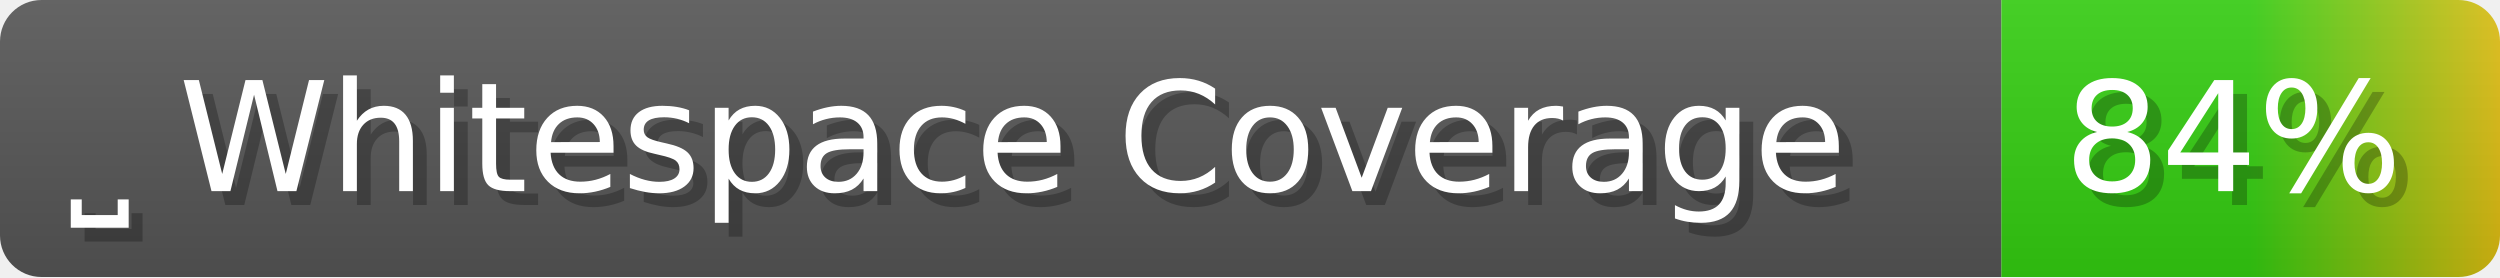
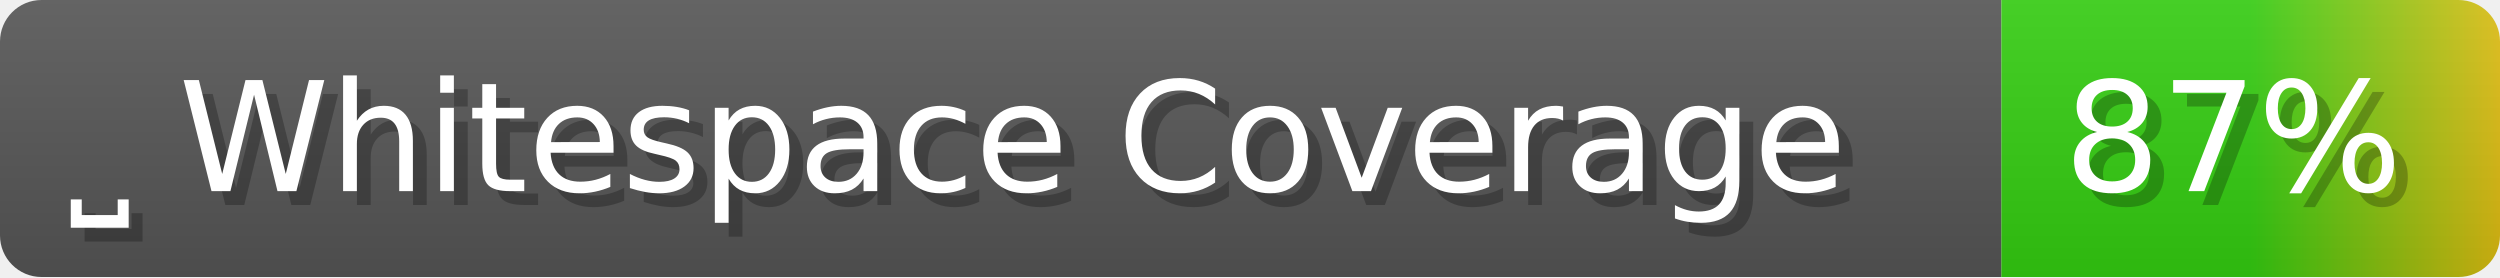
- <svg xmlns="http://www.w3.org/2000/svg" width="180.5" height="20" viewBox="0 0 1805 200" role="img" aria-label="⎵ Whitespace Coverage: 84%">
+ <svg xmlns="http://www.w3.org/2000/svg" width="180.5" height="20" viewBox="0 0 1805 200" role="img" aria-label="⎵ Whitespace Coverage: 87%">
  <linearGradient id="a" x2="0" y2="100%">
    <stop offset="0" stop-opacity=".1" stop-color="#EEE" />
    <stop offset="1" stop-opacity=".1" />
  </linearGradient>
  <mask id="m">
    <rect width="1805" height="200" rx="30" fill="#FFF" />
  </mask>
  <g mask="url(#m)">
    <rect width="1445" height="200" fill="#555" />
    <rect width="360" height="200" fill="url(#x)" x="1445" />
    <rect width="1805" height="200" fill="url(#a)" />
  </g>
  <g aria-hidden="true" fill="#fff" text-anchor="start" font-family="Verdana,DejaVu Sans,sans-serif" font-size="110">
    <text x="60" y="148" textLength="1345" fill="#000" opacity="0.25">⎵ Whitespace Coverage</text>
    <text x="50" y="138" textLength="1345">⎵ Whitespace Coverage</text>
-     <text x="1500" y="148" textLength="260" fill="#000" opacity="0.25">84%</text>
-     <text x="1490" y="138" textLength="260">84%</text>
+     <text x="1500" y="148" textLength="260" fill="#000" opacity="0.25">87%</text>
+     <text x="1490" y="138" textLength="260">87%</text>
  </g>
  <linearGradient id="x" x1="0%" y1="0%" x2="100%" y2="0%">
    <stop offset="0%" style="stop-color:#3C1" />
    <stop offset="50%" style="stop-color:#3C1" />
    <stop offset="100%" style="stop-color:#DB1" />
  </linearGradient>
</svg>
